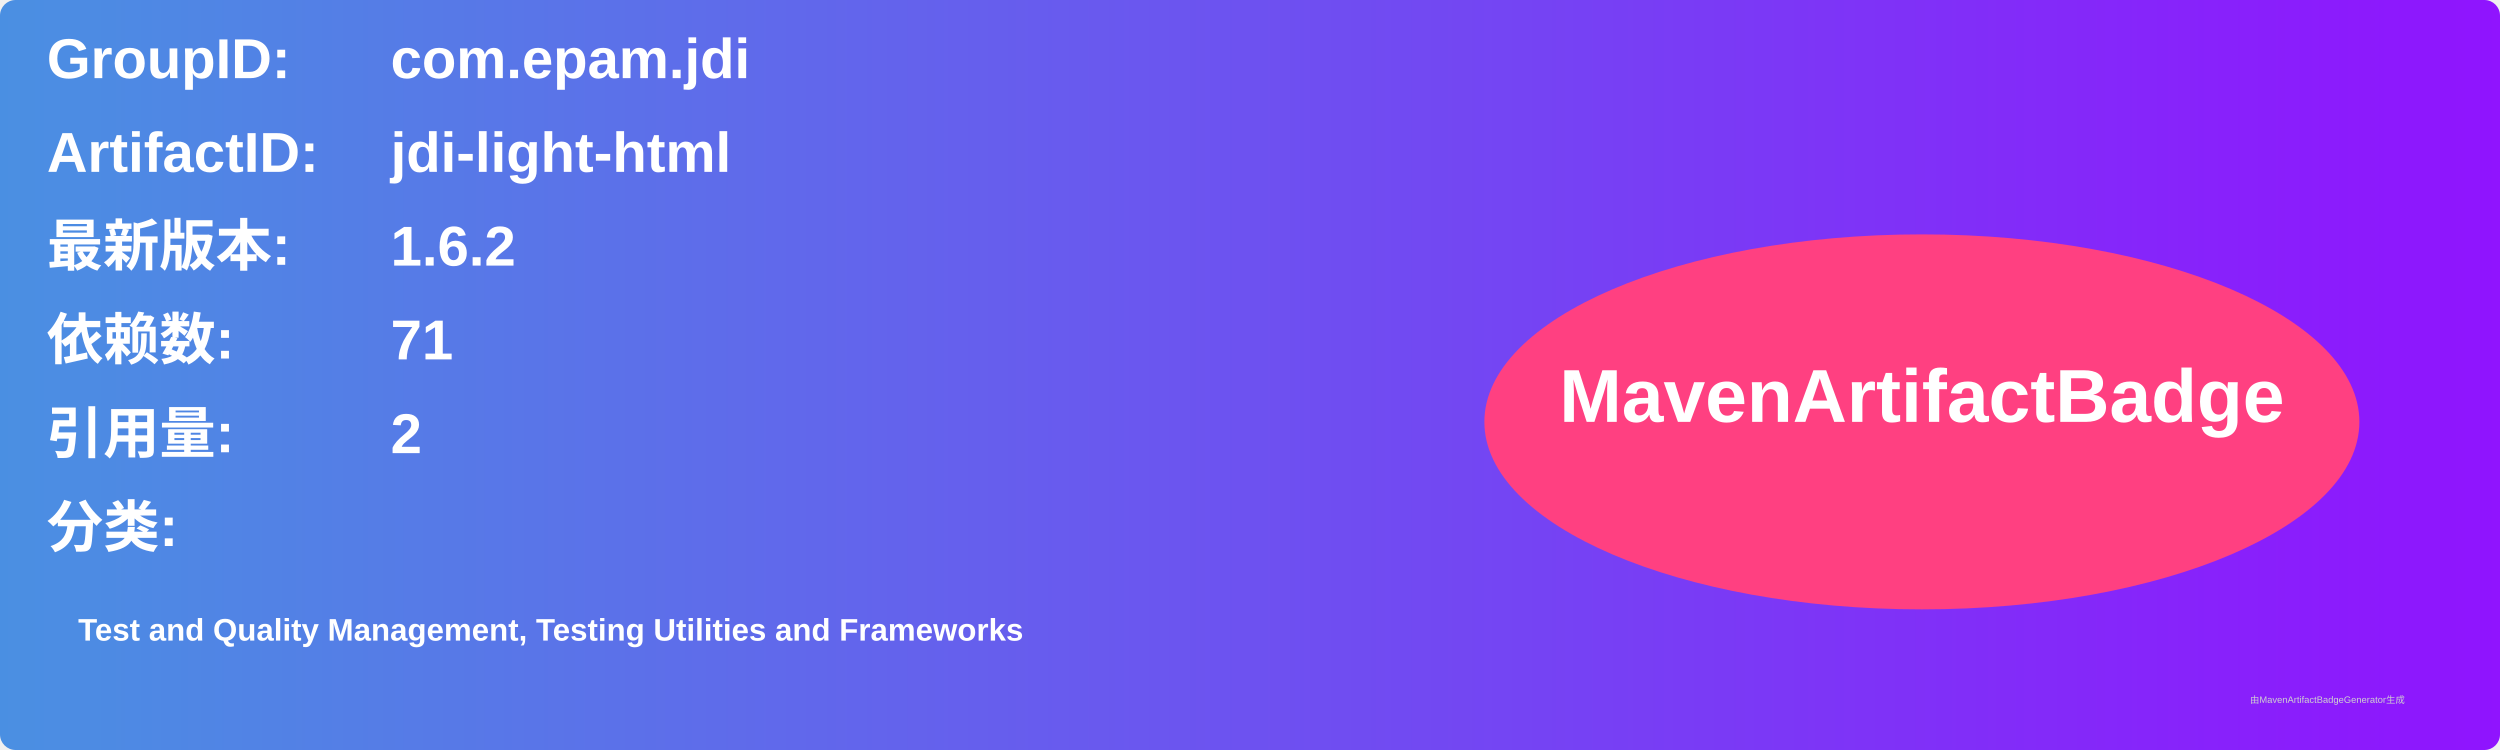
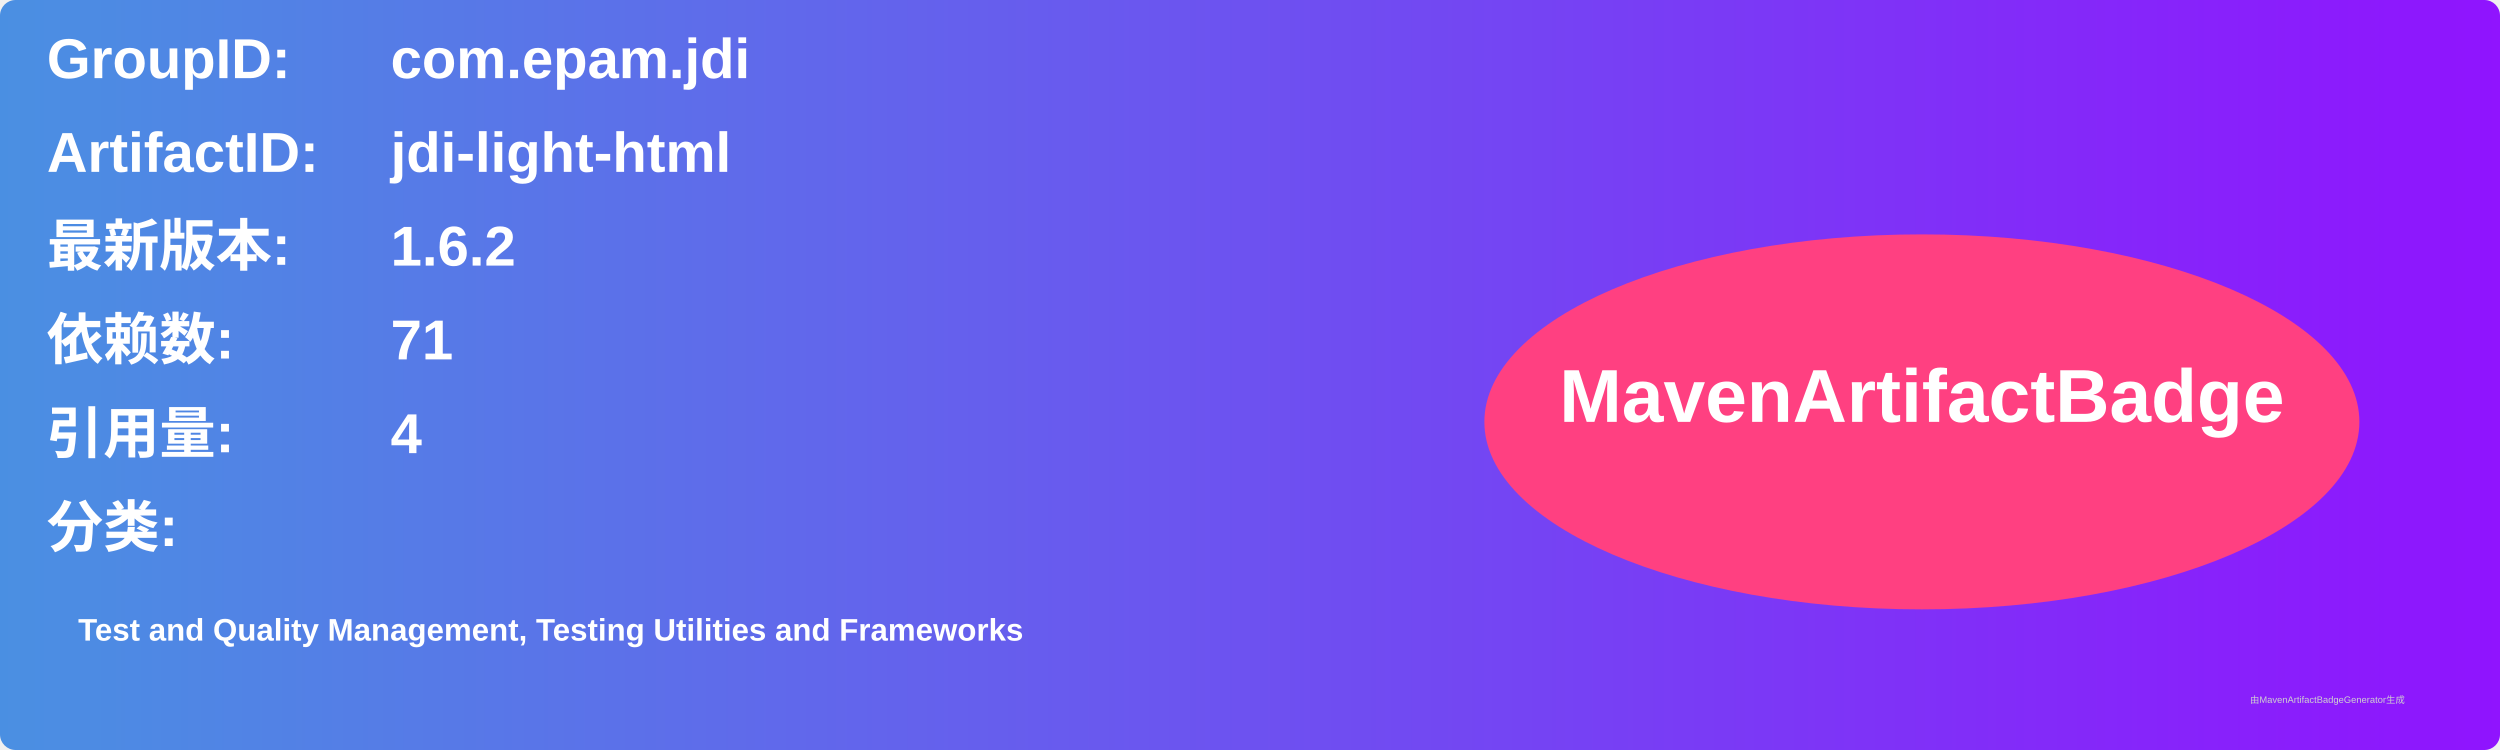
<svg xmlns="http://www.w3.org/2000/svg" width="800" height="240" viewBox="0 0 800 240">
  <linearGradient id="grad" x1="0%" y1="0%" x2="100%" y2="0%">
    <stop offset="0%" stop-color="#4a90e2" />
    <stop offset="100%" stop-color="#9013fe" />
  </linearGradient>
  <rect width="100%" height="100%" rx="5" ry="5" fill="url(#grad)" />
  <g transform="translate(15, 15)">
    <text x="0" y="10" font-family="Arial" font-size="18" fill="white" font-weight="bold" width="260">GroupID:</text>
    <text x="110" y="10" font-family="Arial" font-size="18" fill="white" font-weight="bold" width="460">com.epam.jdi</text>
    <text x="0" y="40" font-family="Arial" font-size="18" fill="white" font-weight="bold" width="260">ArtifactID:</text>
    <text x="110" y="40" font-family="Arial" font-size="18" fill="white" font-weight="bold" width="460">jdi-light-html</text>
    <text x="0" y="70" font-family="Arial" font-size="18" fill="white" font-weight="bold">最新版本:</text>
    <text x="110" y="70" font-family="Arial" font-size="18" fill="white" font-weight="bold">
      <tspan font-weight="bold">1.6.2</tspan>
    </text>
    <text x="0" y="100" font-family="Arial" font-size="18" fill="white" font-weight="bold">依赖数: </text>
    <text x="110" y="100" font-family="Arial" font-size="18" fill="white">
      <tspan font-weight="bold">71</tspan>
    </text>
    <text x="0" y="130" font-family="Arial" font-size="18" fill="white" font-weight="bold">引用量: </text>
    <text x="110" y="130" font-family="Arial" font-size="18" fill="white">
-       <tspan font-weight="bold">2</tspan>
+       <tspan font-weight="bold">4</tspan>
    </text>
    <text x="0" y="160" font-family="Arial" font-size="18" fill="white" font-weight="bold">分类:</text>
    <text x="10" y="190" font-family="Arial" font-size="10" fill="white">
      <tspan font-weight="bold">Test and Quality Management, Testing Utilities and Frameworks</tspan>
    </text>
    <ellipse cx="600" cy="120" rx="140" ry="60" fill="#ff4081" />
    <text x="600" y="120" text-anchor="middle" font-family="Arial" font-size="24" fill="white" font-weight="bold">MavenArtifactBadge</text>
  </g>
  <text x="720" y="225" font-family="Arial" font-size="3" fill="#d0d0d0">由MavenArtifactBadgeGenerator生成</text>
</svg>
